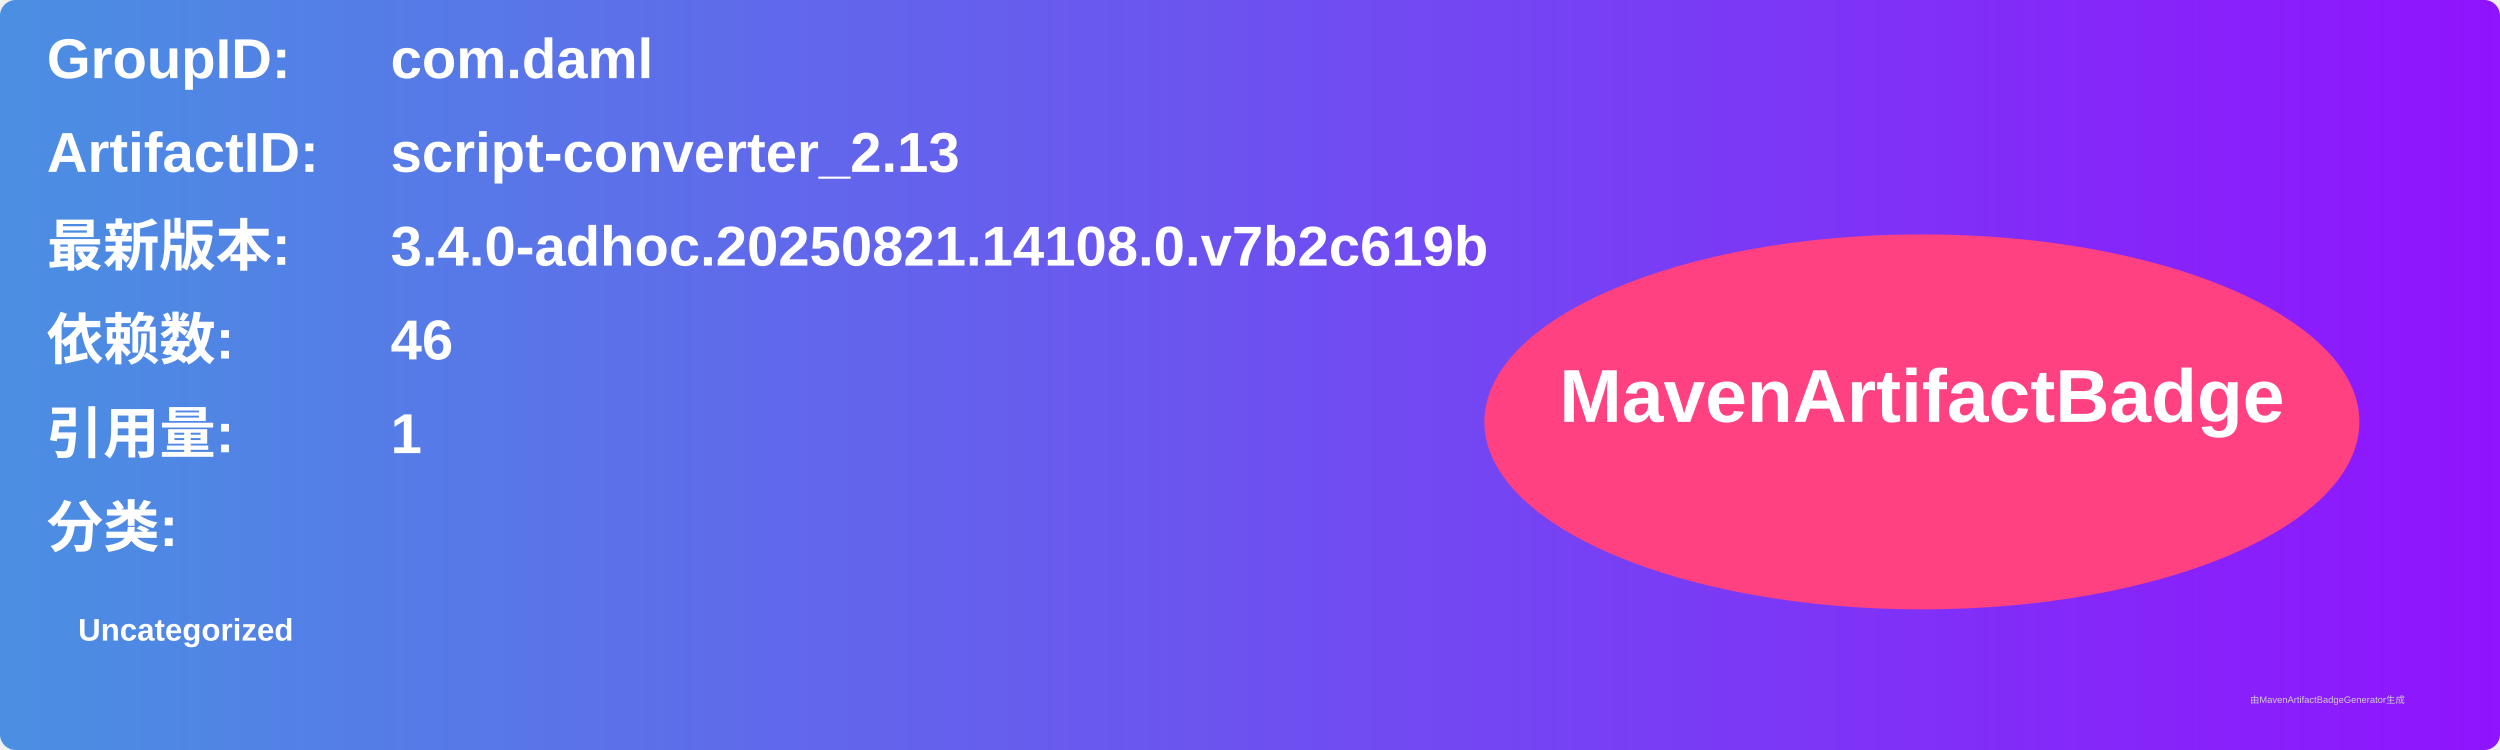
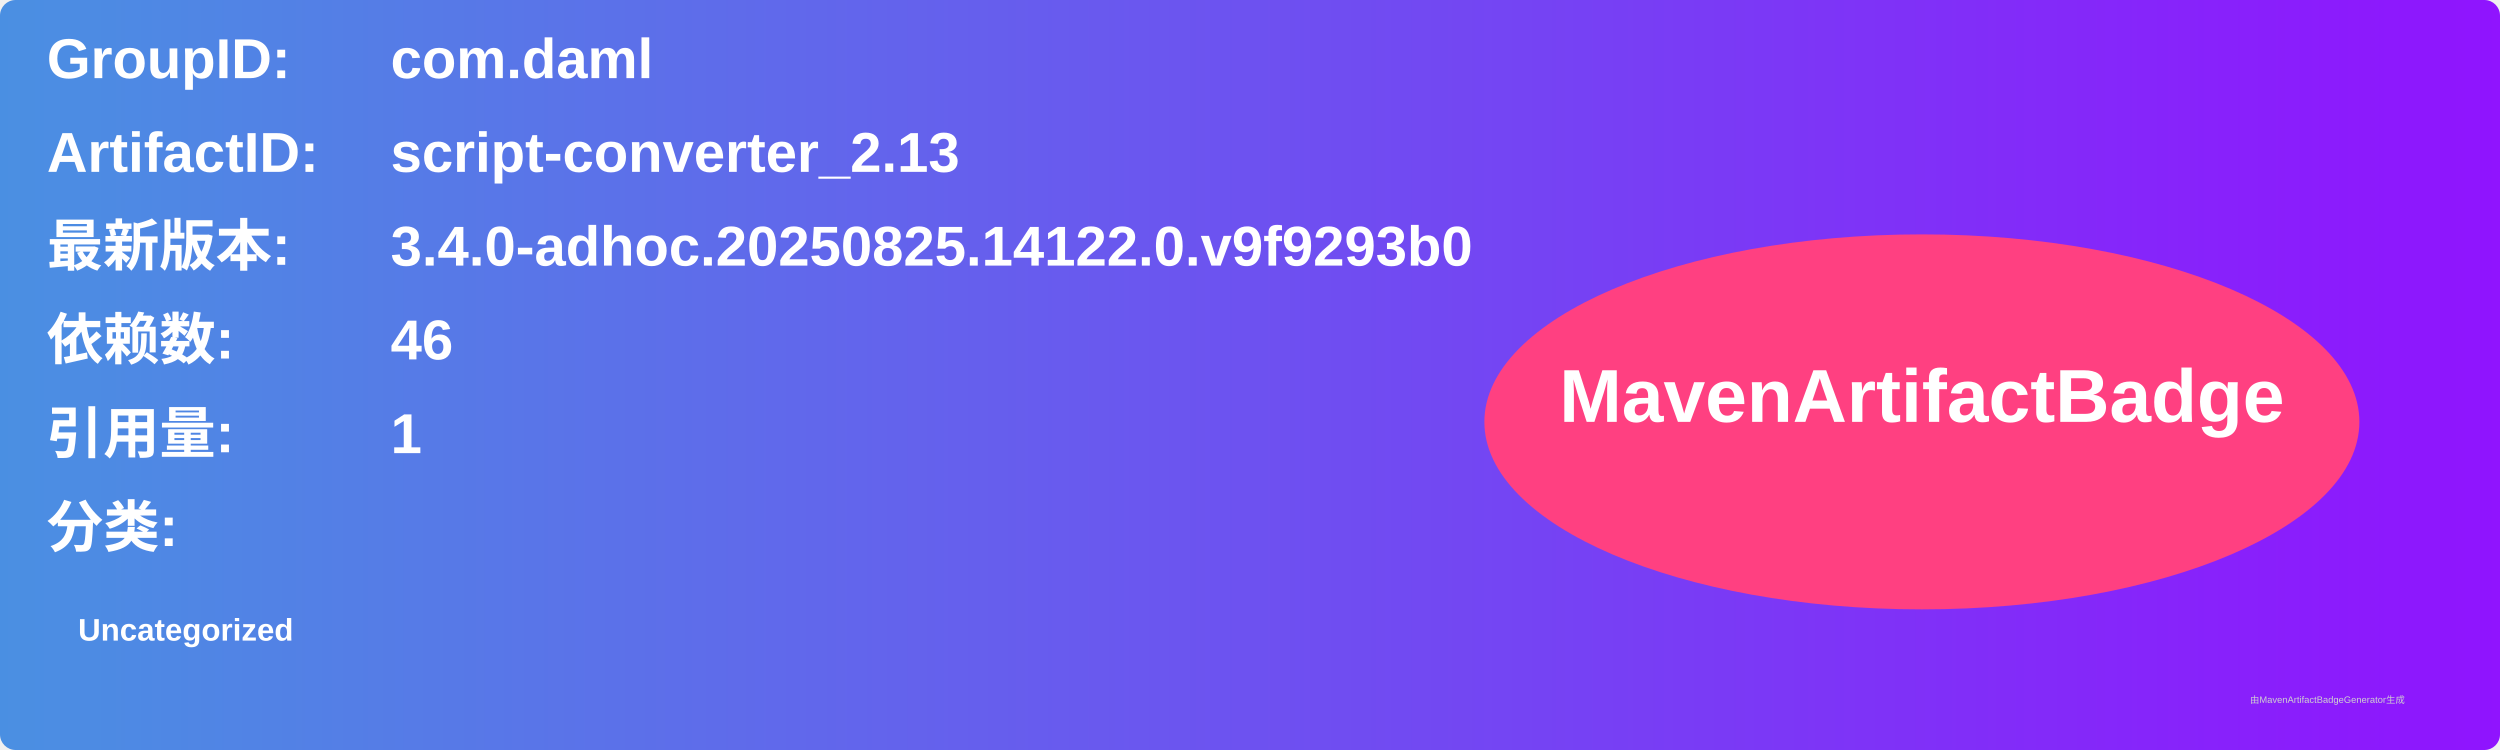
<svg xmlns="http://www.w3.org/2000/svg" width="800" height="240" viewBox="0 0 800 240">
  <linearGradient id="grad" x1="0%" y1="0%" x2="100%" y2="0%">
    <stop offset="0%" stop-color="#4a90e2" />
    <stop offset="100%" stop-color="#9013fe" />
  </linearGradient>
  <rect width="100%" height="100%" rx="5" ry="5" fill="url(#grad)" />
  <g transform="translate(15, 15)">
    <text x="0" y="10" font-family="Arial" font-size="18" fill="white" font-weight="bold" width="260">GroupID:</text>
    <text x="110" y="10" font-family="Arial" font-size="18" fill="white" font-weight="bold" width="460">com.daml</text>
    <text x="0" y="40" font-family="Arial" font-size="18" fill="white" font-weight="bold" width="260">ArtifactID:</text>
    <text x="110" y="40" font-family="Arial" font-size="18" fill="white" font-weight="bold" width="460">script-converter_2.13</text>
    <text x="0" y="70" font-family="Arial" font-size="18" fill="white" font-weight="bold">最新版本:</text>
    <text x="110" y="70" font-family="Arial" font-size="18" fill="white" font-weight="bold">
-       <tspan font-weight="bold">3.4.0-adhoc.20250821.14108.0.v7b2c619b</tspan>
+       <tspan font-weight="bold">3.4.0-adhoc.20250825.14122.0.v9f9293b0</tspan>
    </text>
    <text x="0" y="100" font-family="Arial" font-size="18" fill="white" font-weight="bold">依赖数: </text>
    <text x="110" y="100" font-family="Arial" font-size="18" fill="white">
      <tspan font-weight="bold">46</tspan>
    </text>
    <text x="0" y="130" font-family="Arial" font-size="18" fill="white" font-weight="bold">引用量: </text>
    <text x="110" y="130" font-family="Arial" font-size="18" fill="white">
      <tspan font-weight="bold">1</tspan>
    </text>
    <text x="0" y="160" font-family="Arial" font-size="18" fill="white" font-weight="bold">分类:</text>
    <text x="10" y="190" font-family="Arial" font-size="10" fill="white">
      <tspan font-weight="bold">Uncategorized</tspan>
    </text>
    <ellipse cx="600" cy="120" rx="140" ry="60" fill="#ff4081" />
    <text x="600" y="120" text-anchor="middle" font-family="Arial" font-size="24" fill="white" font-weight="bold">MavenArtifactBadge</text>
  </g>
  <text x="720" y="225" font-family="Arial" font-size="3" fill="#d0d0d0">由MavenArtifactBadgeGenerator生成</text>
</svg>
